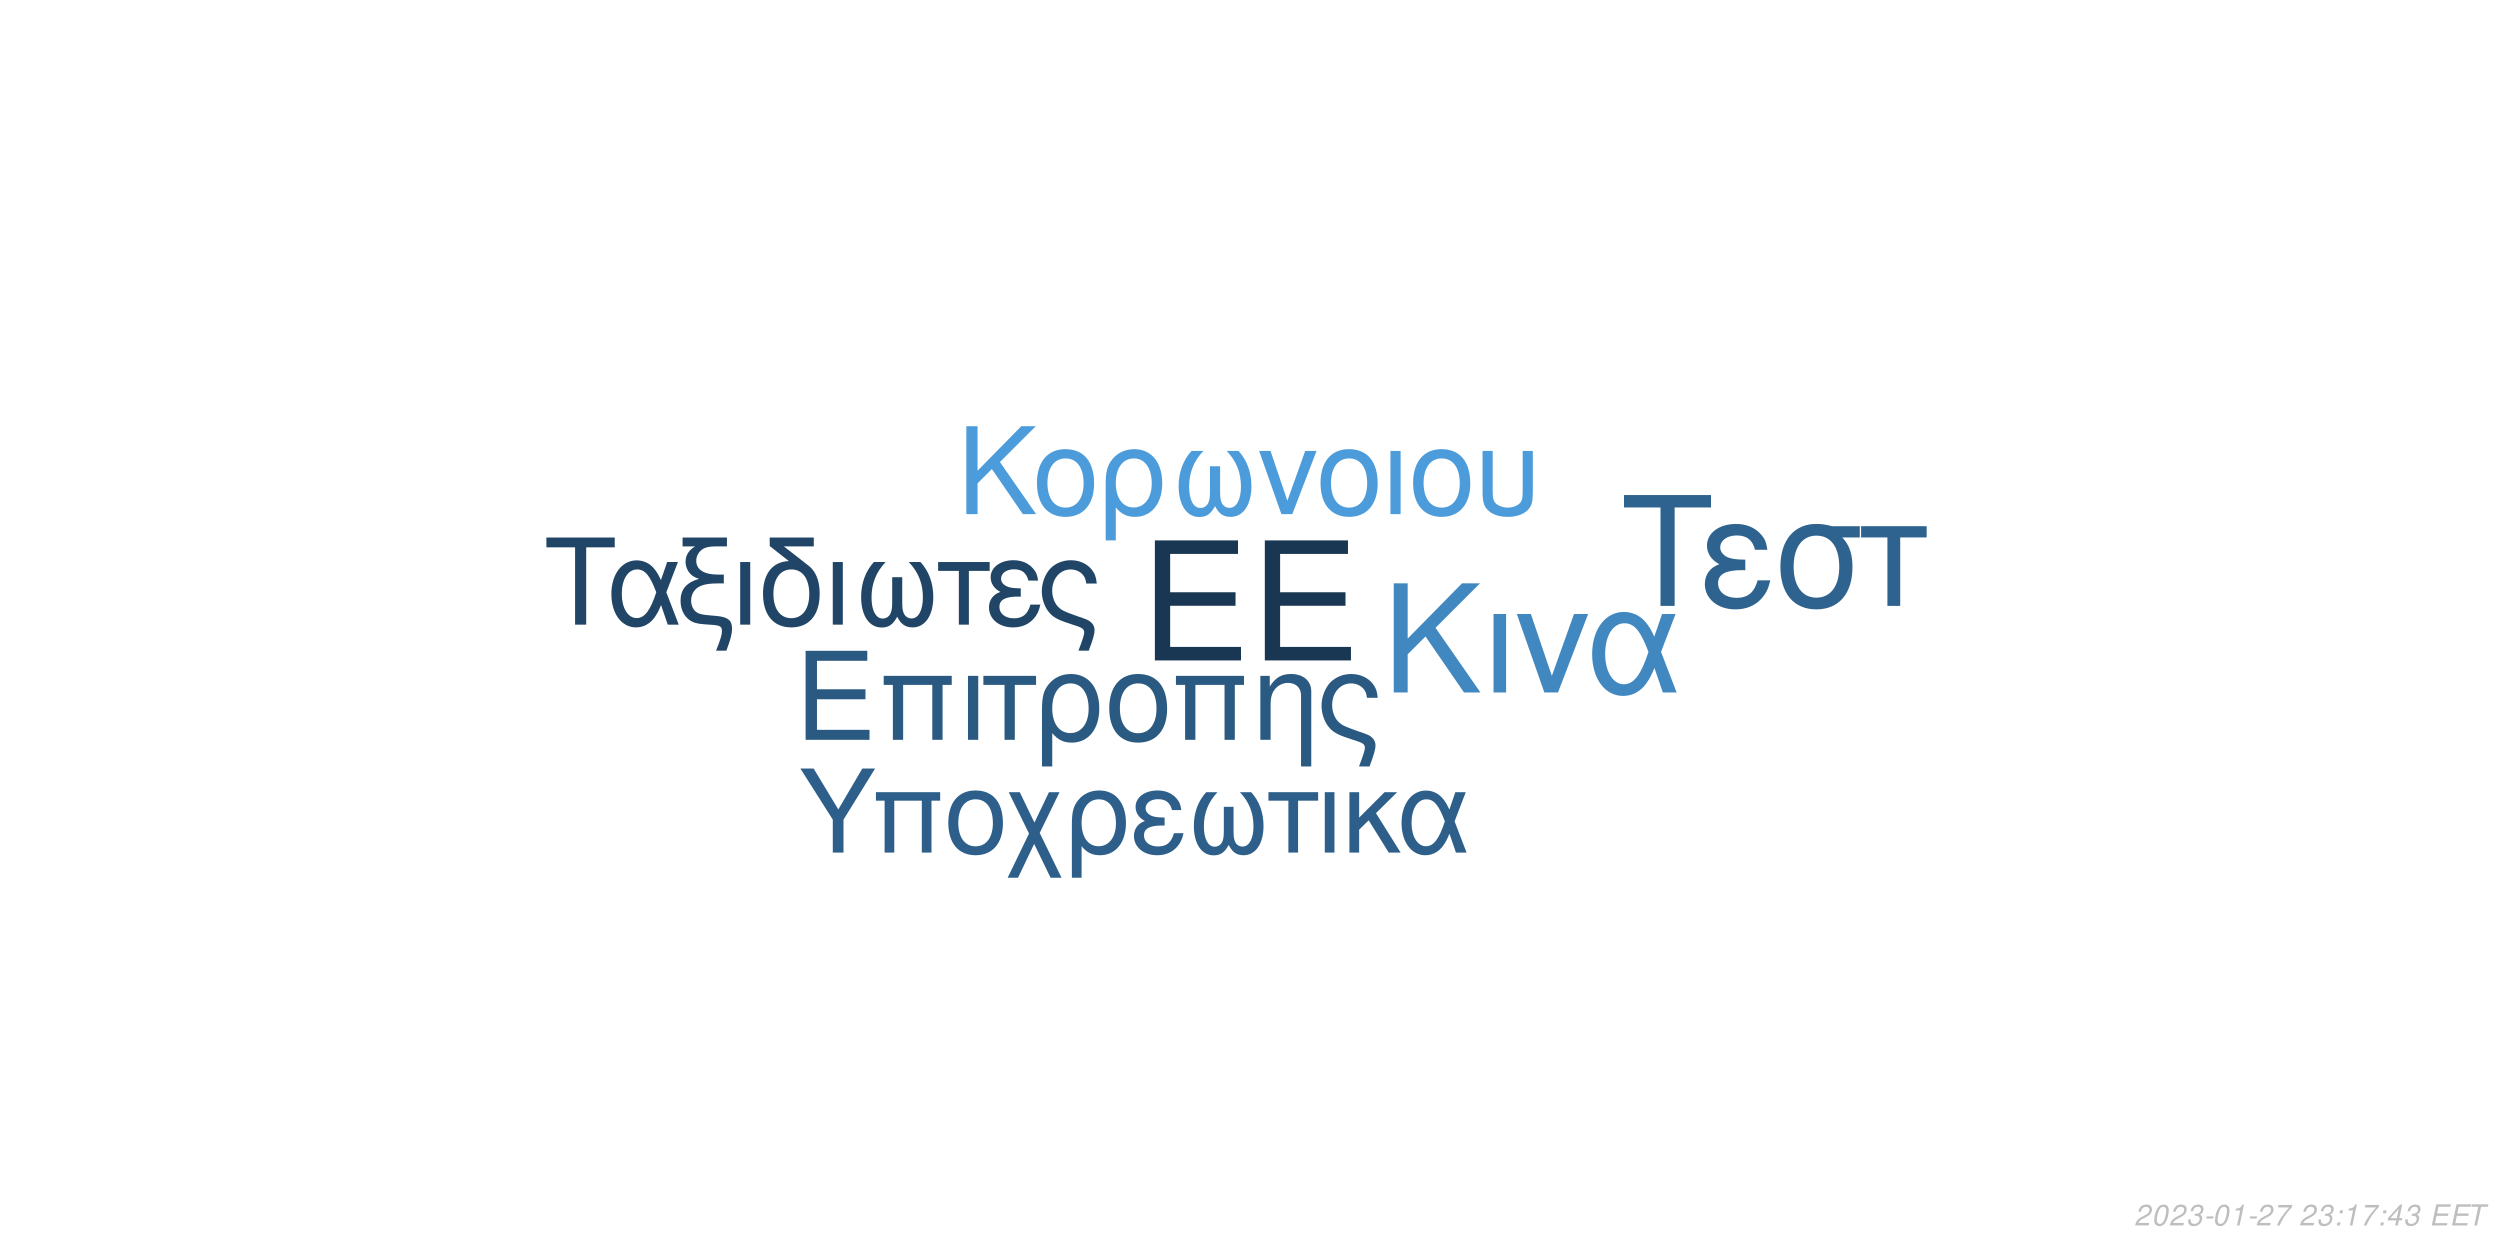
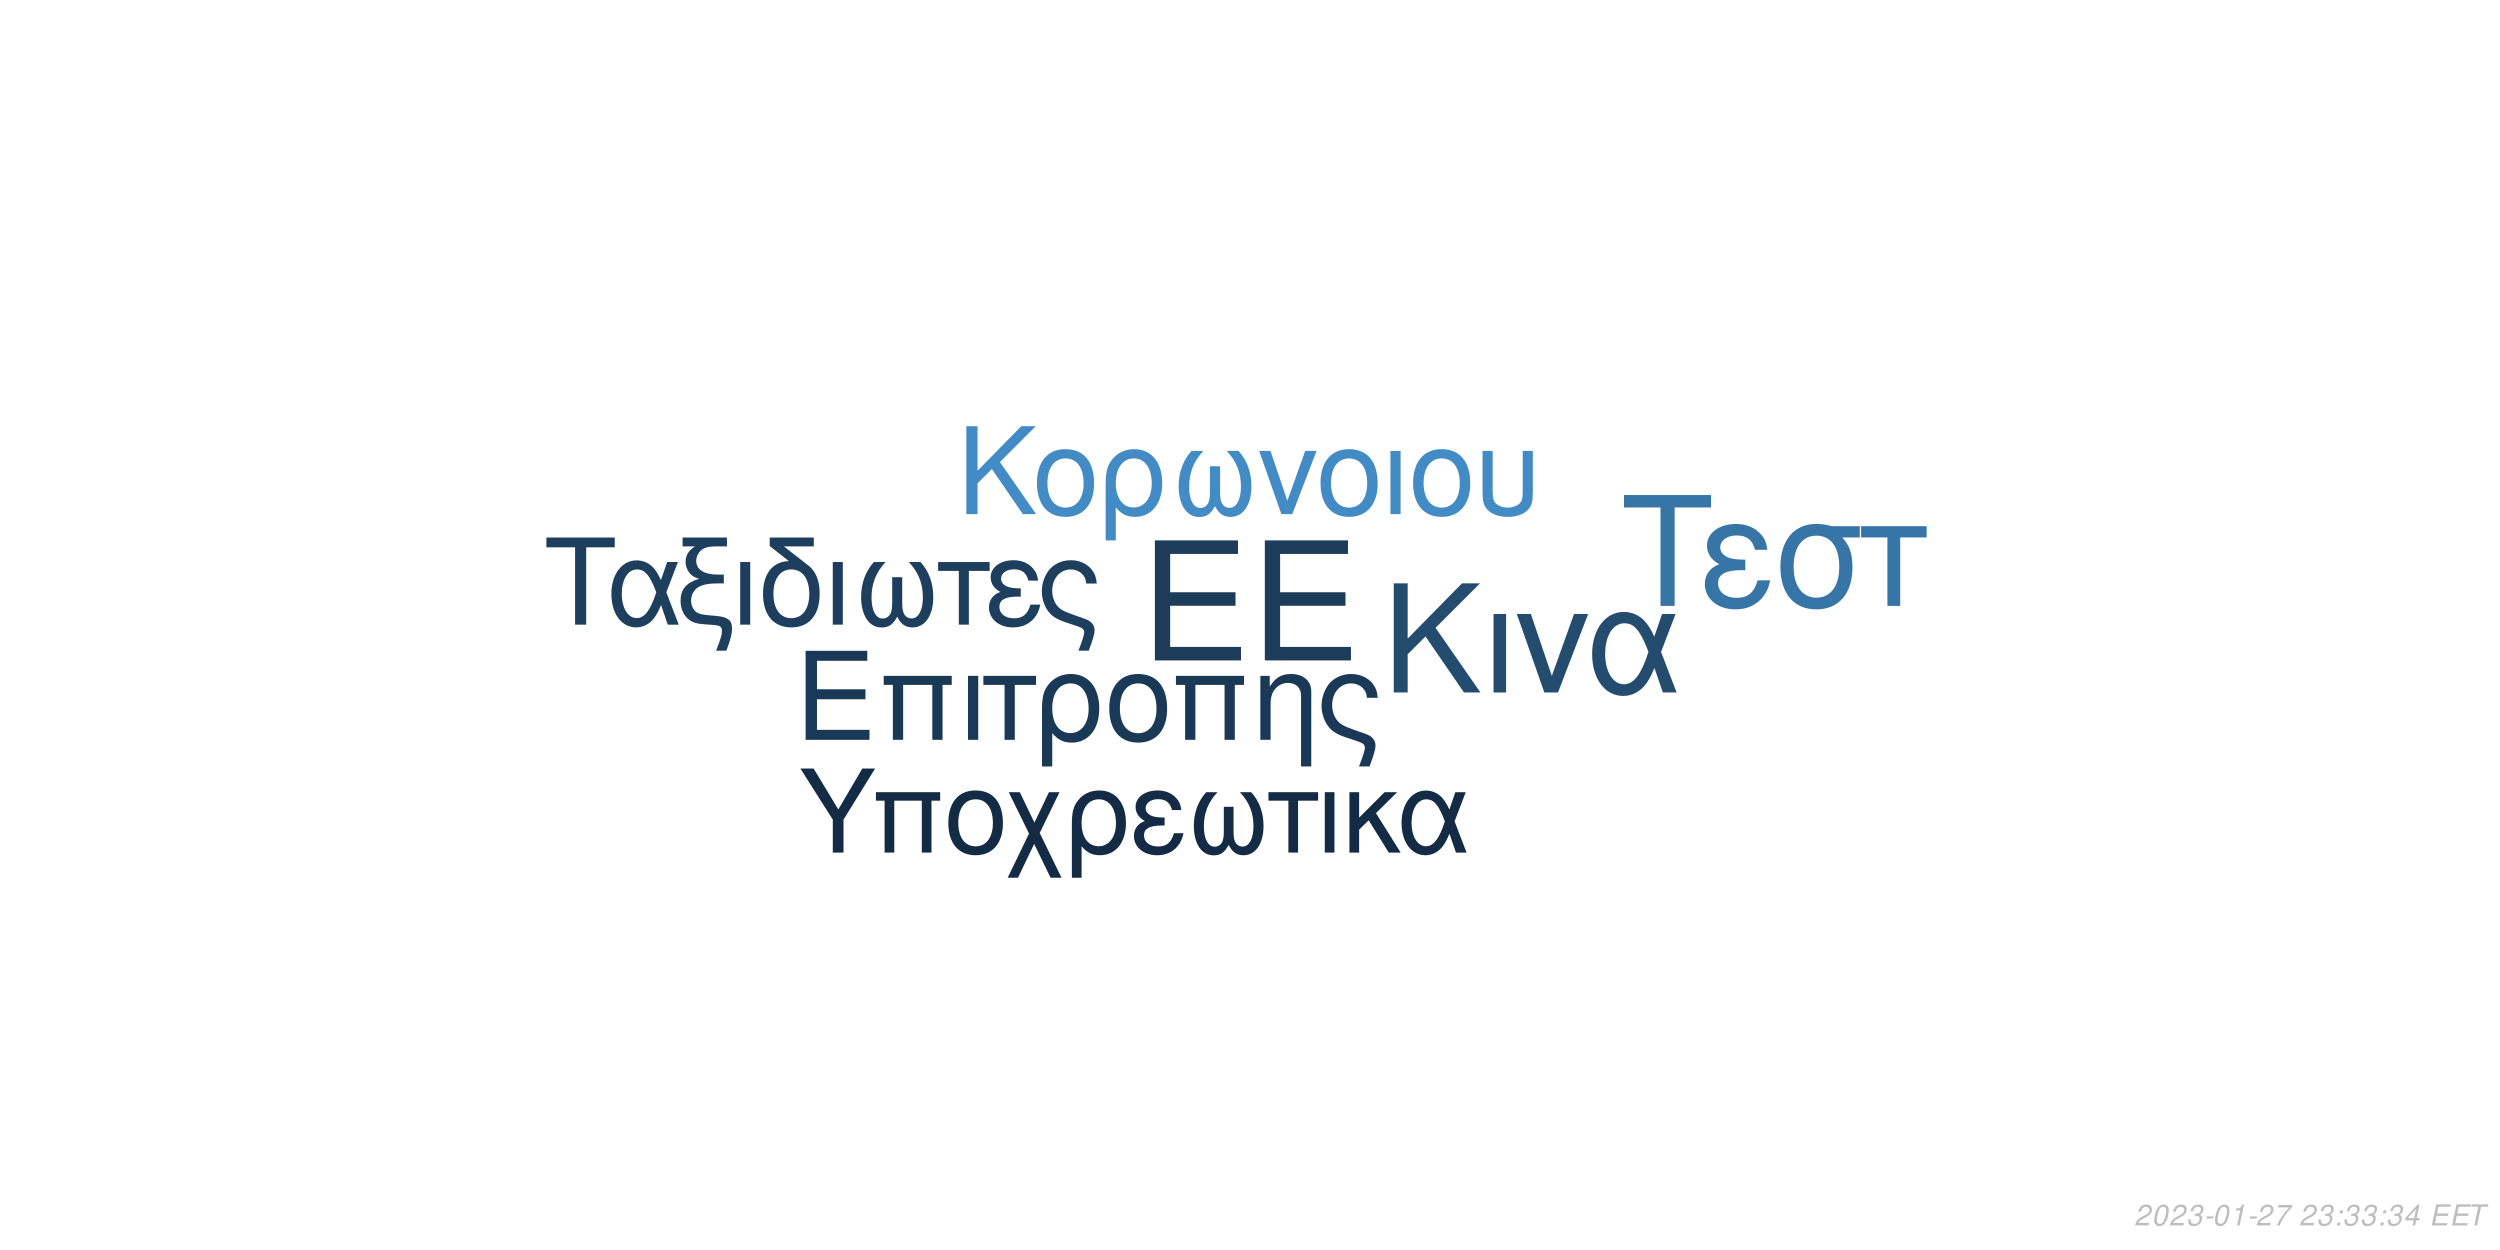
<svg xmlns="http://www.w3.org/2000/svg" xmlns:xlink="http://www.w3.org/1999/xlink" width="864pt" height="432pt" viewBox="0 0 864 432" version="1.1">
  <defs>
    <g>
      <symbol overflow="visible" id="glyph0-0">
        <path style="stroke:none;" d="" />
      </symbol>
      <symbol overflow="visible" id="glyph0-1">
        <path style="stroke:none;" d="M 10.406 -18.891 L 33 -18.891 L 33 -23.562 L 10.406 -23.562 L 10.406 -36.812 L 33.859 -36.812 L 33.859 -41.484 L 5.125 -41.484 L 5.125 0 L 34.891 0 L 34.891 -4.672 L 10.406 -4.672 Z M 10.406 -18.891 " />
      </symbol>
      <symbol overflow="visible" id="glyph1-0">
        <path style="stroke:none;" d="" />
      </symbol>
      <symbol overflow="visible" id="glyph1-1">
        <path style="stroke:none;" d="M 7.719 -14.016 L 24.484 -14.016 L 24.484 -17.469 L 7.719 -17.469 L 7.719 -27.312 L 25.109 -27.312 L 25.109 -30.766 L 3.797 -30.766 L 3.797 0 L 25.875 0 L 25.875 -3.453 L 7.719 -3.453 Z M 7.719 -14.016 " />
      </symbol>
      <symbol overflow="visible" id="glyph1-2">
        <path style="stroke:none;" d="M 26.297 -22.109 L 2.781 -22.109 L 2.781 -18.984 L 5.953 -18.984 L 5.953 0 L 9.5 0 L 9.5 -18.984 L 19.578 -18.984 L 19.578 0 L 23.125 0 L 23.125 -18.984 L 26.297 -18.984 Z M 26.297 -22.109 " />
      </symbol>
      <symbol overflow="visible" id="glyph1-3">
        <path style="stroke:none;" d="M 2.906 0 L 6.453 0 L 6.453 -22.109 L 2.906 -22.109 Z M 2.906 0 " />
      </symbol>
      <symbol overflow="visible" id="glyph1-4">
        <path style="stroke:none;" d="M 6.547 0 L 10.094 0 L 10.094 -18.984 L 17.438 -18.984 L 17.438 -22.109 L -0.766 -22.109 L -0.766 -18.984 L 6.547 -18.984 Z M 6.547 0 " />
      </symbol>
      <symbol overflow="visible" id="glyph1-5">
        <path style="stroke:none;" d="M 2.484 9.203 L 6.031 9.203 L 6.031 -2.328 C 7.891 -0.047 9.922 0.969 12.75 0.969 C 18.531 0.969 22.281 -3.672 22.281 -10.797 C 22.281 -18.141 18.484 -22.75 12.484 -22.75 C 9.375 -22.75 6.625 -21.484 4.812 -19.203 C 3.031 -17.016 2.484 -14.891 2.484 -10.25 Z M 12.359 -19.5 C 16.203 -19.5 18.609 -16.125 18.609 -10.719 C 18.609 -5.656 16.078 -2.328 12.281 -2.328 C 8.438 -2.328 6.031 -5.609 6.031 -10.891 C 6.031 -16.156 8.484 -19.5 12.359 -19.5 Z M 12.359 -19.5 " />
      </symbol>
      <symbol overflow="visible" id="glyph1-6">
        <path style="stroke:none;" d="M 11.688 -22.75 C 5.438 -22.75 1.734 -18.312 1.734 -10.891 C 1.734 -3.422 5.438 0.969 11.734 0.969 C 17.984 0.969 21.734 -3.453 21.734 -10.719 C 21.734 -18.406 18.109 -22.75 11.688 -22.75 Z M 11.734 -19.5 C 15.703 -19.5 18.062 -16.25 18.062 -10.766 C 18.062 -5.531 15.609 -2.281 11.734 -2.281 C 7.812 -2.281 5.406 -5.531 5.406 -10.891 C 5.406 -16.25 7.812 -19.5 11.734 -19.5 Z M 11.734 -19.5 " />
      </symbol>
      <symbol overflow="visible" id="glyph1-7">
        <path style="stroke:none;" d="M 2.953 -22.109 L 2.953 0 L 6.5 0 L 6.5 -12.203 C 6.5 -14.859 7.047 -16.5 8.312 -17.859 C 9.453 -19.031 10.938 -19.672 12.484 -19.672 C 15.234 -19.672 17.016 -17.984 17.016 -15.312 L 17.016 9.203 L 20.547 9.203 L 20.547 -16.719 C 20.547 -20.391 17.812 -22.75 13.547 -22.75 C 10.25 -22.75 8.141 -21.484 6.203 -18.406 L 6.203 -22.109 Z M 2.953 -22.109 " />
      </symbol>
      <symbol overflow="visible" id="glyph1-8">
        <path style="stroke:none;" d="M 17.688 9.203 C 19.203 5.188 19.75 3.203 19.75 1.938 C 19.75 0.922 19.328 -0.047 18.656 -0.672 C 17.641 -1.609 17.469 -1.688 13.891 -2.906 L 11.984 -3.594 C 9.156 -4.594 8.062 -5.156 7.125 -6.031 C 5.656 -7.391 4.766 -9.672 4.766 -11.984 C 4.766 -16.297 7.547 -19.5 11.312 -19.5 C 13.125 -19.5 14.812 -18.703 15.781 -17.391 C 16.375 -16.625 16.625 -15.906 16.797 -14.516 L 20.516 -14.516 C 20.297 -16.844 19.828 -18.062 18.703 -19.5 C 17.016 -21.562 14.344 -22.75 11.359 -22.75 C 8.562 -22.75 6 -21.688 4.172 -19.875 C 2.328 -17.938 1.094 -14.766 1.094 -11.812 C 1.094 -8.953 2.188 -5.906 3.922 -4.047 C 5.156 -2.703 6.672 -1.812 9.25 -0.922 L 14.016 0.672 C 15.484 1.188 16.078 1.766 16.078 2.703 C 16.078 3.594 15.578 5.188 14.047 9.203 Z M 17.688 9.203 " />
      </symbol>
      <symbol overflow="visible" id="glyph2-0">
        <path style="stroke:none;" d="" />
      </symbol>
      <symbol overflow="visible" id="glyph2-1">
        <path style="stroke:none;" d="M 8.906 -13.203 L 15.062 -19.359 L 28.375 0 L 34.062 0 L 18.531 -22.359 L 33.906 -37.734 L 27.688 -37.734 L 8.906 -18.641 L 8.906 -37.734 L 4.094 -37.734 L 4.094 0 L 8.906 0 Z M 8.906 -13.203 " />
      </symbol>
      <symbol overflow="visible" id="glyph2-2">
        <path style="stroke:none;" d="M 3.578 0 L 7.922 0 L 7.922 -27.125 L 3.578 -27.125 Z M 3.578 0 " />
      </symbol>
      <symbol overflow="visible" id="glyph2-3">
        <path style="stroke:none;" d="M 14.859 0 L 25.266 -27.125 L 20.391 -27.125 L 12.734 -5.75 L 5.484 -27.125 L 0.625 -27.125 L 10.141 0 Z M 14.859 0 " />
      </symbol>
      <symbol overflow="visible" id="glyph2-4">
        <path style="stroke:none;" d="M 30.484 -27.125 L 25.828 -27.125 L 23.141 -19.312 C 21.953 -21.844 21.281 -22.984 20.078 -24.375 C 18.219 -26.609 15.484 -27.844 12.625 -27.844 C 6.219 -27.844 1.656 -21.797 1.656 -13.297 C 1.656 -4.766 6.062 1.188 12.375 1.188 C 15.531 1.188 18.422 -0.359 20.391 -3.156 C 21.484 -4.703 22.109 -5.906 23.188 -8.484 L 26.094 0 L 30.859 0 L 25.469 -14.031 Z M 21.125 -14.031 C 18.578 -6.156 16.047 -2.844 12.625 -2.844 C 8.859 -2.844 6.156 -7.203 6.156 -13.297 C 6.156 -19.672 8.859 -23.922 12.844 -23.922 C 16.203 -23.922 18.375 -21.328 21.125 -14.031 Z M 21.125 -14.031 " />
      </symbol>
      <symbol overflow="visible" id="glyph3-0">
        <path style="stroke:none;" d="" />
      </symbol>
      <symbol overflow="visible" id="glyph3-1">
        <path style="stroke:none;" d="M 7.172 -10.625 L 12.125 -15.578 L 22.828 0 L 27.406 0 L 14.906 -18 L 27.281 -30.375 L 22.281 -30.375 L 7.172 -15 L 7.172 -30.375 L 3.297 -30.375 L 3.297 0 L 7.172 0 Z M 7.172 -10.625 " />
      </symbol>
      <symbol overflow="visible" id="glyph3-2">
        <path style="stroke:none;" d="M 11.531 -22.453 C 5.375 -22.453 1.703 -18.078 1.703 -10.75 C 1.703 -3.375 5.375 0.953 11.578 0.953 C 17.75 0.953 21.453 -3.422 21.453 -10.578 C 21.453 -18.156 17.875 -22.453 11.531 -22.453 Z M 11.578 -19.25 C 15.5 -19.25 17.828 -16.031 17.828 -10.625 C 17.828 -5.453 15.406 -2.25 11.578 -2.25 C 7.703 -2.25 5.328 -5.453 5.328 -10.75 C 5.328 -16.031 7.703 -19.25 11.578 -19.25 Z M 11.578 -19.25 " />
      </symbol>
      <symbol overflow="visible" id="glyph3-3">
        <path style="stroke:none;" d="M 2.453 9.078 L 5.953 9.078 L 5.953 -2.297 C 7.797 -0.047 9.797 0.953 12.578 0.953 C 18.281 0.953 22 -3.625 22 -10.656 C 22 -17.906 18.25 -22.453 12.328 -22.453 C 9.25 -22.453 6.547 -21.203 4.75 -18.953 C 3 -16.781 2.453 -14.703 2.453 -10.125 Z M 12.203 -19.25 C 16 -19.25 18.375 -15.906 18.375 -10.578 C 18.375 -5.578 15.875 -2.297 12.125 -2.297 C 8.328 -2.297 5.953 -5.547 5.953 -10.75 C 5.953 -15.953 8.375 -19.25 12.203 -19.25 Z M 12.203 -19.25 " />
      </symbol>
      <symbol overflow="visible" id="glyph3-4">
        <path style="stroke:none;" d="M 14.5 -16.531 L 14.5 -8.203 C 14.5 -6.047 14.406 -5.25 14.078 -4.297 C 13.625 -2.922 12.5 -2.125 11.156 -2.125 C 8.797 -2.125 7.297 -4.953 7.297 -9.453 C 7.297 -14.328 8.875 -18.281 12.203 -21.828 L 8.125 -21.828 C 5.203 -18.625 3.672 -14.453 3.672 -9.672 C 3.672 -3.172 6.453 1 10.781 1 C 13.281 1 14.703 0.047 16.25 -2.75 C 17.578 -0.125 19.156 0.953 21.625 0.953 C 26 0.953 28.828 -3.203 28.828 -9.672 C 28.828 -14.453 27.281 -18.656 24.375 -21.828 L 20.281 -21.828 C 23.625 -18.328 25.203 -14.375 25.203 -9.5 C 25.203 -5.047 23.656 -2.172 21.281 -2.172 C 19.906 -2.172 18.875 -2.953 18.406 -4.297 C 18.078 -5.25 18 -6.078 18 -8.203 L 18 -16.531 Z M 14.5 -16.531 " />
      </symbol>
      <symbol overflow="visible" id="glyph3-5">
        <path style="stroke:none;" d="M 11.953 0 L 20.328 -21.828 L 16.406 -21.828 L 10.25 -4.625 L 4.422 -21.828 L 0.5 -21.828 L 8.172 0 Z M 11.953 0 " />
      </symbol>
      <symbol overflow="visible" id="glyph3-6">
        <path style="stroke:none;" d="M 2.875 0 L 6.375 0 L 6.375 -21.828 L 2.875 -21.828 Z M 2.875 0 " />
      </symbol>
      <symbol overflow="visible" id="glyph3-7">
        <path style="stroke:none;" d="M 2.703 -21.828 L 2.703 -7.703 C 2.703 -4.297 3.172 -2.75 4.5 -1.422 C 6 0.125 8.453 0.953 11.406 0.953 C 14.453 0.953 16.906 0.078 18.406 -1.5 C 19.703 -2.875 20.078 -4.328 20.078 -7.703 L 20.078 -21.828 L 16.578 -21.828 L 16.578 -7.703 C 16.578 -5.25 16.25 -4.203 15.125 -3.375 C 14.203 -2.672 12.828 -2.25 11.406 -2.25 C 10 -2.25 8.625 -2.672 7.672 -3.375 C 6.578 -4.172 6.203 -5.25 6.203 -7.703 L 6.203 -21.828 Z M 2.703 -21.828 " />
      </symbol>
      <symbol overflow="visible" id="glyph4-0">
        <path style="stroke:none;" d="" />
      </symbol>
      <symbol overflow="visible" id="glyph4-1">
        <path style="stroke:none;" d="M 14.625 -26.719 L 24.484 -26.719 L 24.484 -30.109 L 0.875 -30.109 L 0.875 -26.719 L 10.781 -26.719 L 10.781 0 L 14.625 0 Z M 14.625 -26.719 " />
      </symbol>
      <symbol overflow="visible" id="glyph4-2">
        <path style="stroke:none;" d="M 24.328 -21.641 L 20.609 -21.641 L 18.453 -15.406 C 17.516 -17.422 16.969 -18.328 16.016 -19.453 C 14.531 -21.234 12.344 -22.219 10.078 -22.219 C 4.953 -22.219 1.328 -17.391 1.328 -10.609 C 1.328 -3.797 4.828 0.953 9.875 0.953 C 12.391 0.953 14.703 -0.297 16.266 -2.516 C 17.141 -3.766 17.641 -4.703 18.5 -6.766 L 20.812 0 L 24.609 0 L 20.312 -11.188 Z M 16.844 -11.188 C 14.828 -4.922 12.797 -2.266 10.078 -2.266 C 7.062 -2.266 4.922 -5.734 4.922 -10.609 C 4.922 -15.688 7.062 -19.078 10.234 -19.078 C 12.922 -19.078 14.656 -17.016 16.844 -11.188 Z M 16.844 -11.188 " />
      </symbol>
      <symbol overflow="visible" id="glyph4-3">
        <path style="stroke:none;" d="M 1.938 -27.047 L 6.281 -27.047 C 4.094 -25.766 2.969 -24 2.969 -21.719 C 2.969 -20.078 3.672 -18.422 4.875 -17.297 C 5.656 -16.594 6.281 -16.266 7.641 -15.859 C 3.219 -14.531 1.234 -12.188 1.234 -8.219 C 1.234 -5.453 2.359 -3.016 4.25 -1.656 C 5.531 -0.703 6.938 -0.297 9.453 -0.125 L 11.859 0.047 C 14.906 0.25 15.531 0.625 15.531 2.188 C 15.531 3.516 15.078 5.078 13.5 9 L 17.062 9 C 18.547 5.031 19.031 3.219 19.031 1.359 C 19.031 -1.484 17.641 -2.641 13.594 -3.016 L 11.234 -3.219 C 8.594 -3.469 7.719 -3.672 6.812 -4.25 C 5.656 -5 4.875 -6.656 4.875 -8.344 C 4.875 -10.578 6.156 -12.547 8.172 -13.375 C 9.703 -14 11.391 -14.25 14.078 -14.25 L 16.188 -14.25 L 16.188 -17.297 L 14.203 -17.297 C 9.328 -17.297 6.656 -19 6.656 -22.094 C 6.656 -23.703 7.594 -25.359 9 -26.188 C 10.078 -26.797 11.391 -27.047 13.594 -27.047 L 17.266 -27.047 L 17.266 -30.109 L 1.938 -30.109 Z M 1.938 -27.047 " />
      </symbol>
      <symbol overflow="visible" id="glyph4-4">
        <path style="stroke:none;" d="M 2.844 0 L 6.312 0 L 6.312 -21.641 L 2.844 -21.641 Z M 2.844 0 " />
      </symbol>
      <symbol overflow="visible" id="glyph4-5">
        <path style="stroke:none;" d="M 10.656 -21.969 C 5.031 -21.766 1.734 -17.594 1.734 -10.656 C 1.734 -3.344 5.375 0.953 11.516 0.953 C 17.672 0.953 21.312 -3.344 21.312 -10.656 C 21.312 -14.203 20.531 -16.938 18.875 -19 C 18.172 -19.859 17.922 -20.078 15.031 -22.297 L 8.922 -27.047 L 19.281 -27.047 L 19.281 -30.109 L 4.047 -30.109 L 4.047 -27.172 Z M 11.516 -19.078 C 15.406 -19.078 17.719 -15.906 17.719 -10.531 C 17.719 -5.406 15.328 -2.234 11.516 -2.234 C 7.688 -2.234 5.328 -5.406 5.328 -10.656 C 5.328 -15.906 7.688 -19.078 11.516 -19.078 Z M 11.516 -19.078 " />
      </symbol>
      <symbol overflow="visible" id="glyph4-6">
        <path style="stroke:none;" d="M 14.375 -16.391 L 14.375 -8.141 C 14.375 -5.984 14.281 -5.203 13.953 -4.25 C 13.5 -2.891 12.391 -2.109 11.062 -2.109 C 8.719 -2.109 7.234 -4.922 7.234 -9.375 C 7.234 -14.203 8.797 -18.125 12.094 -21.641 L 8.047 -21.641 C 5.156 -18.453 3.641 -14.328 3.641 -9.578 C 3.641 -3.141 6.406 0.984 10.703 0.984 C 13.172 0.984 14.578 0.047 16.109 -2.719 C 17.422 -0.125 19 0.953 21.438 0.953 C 25.766 0.953 28.578 -3.188 28.578 -9.578 C 28.578 -14.328 27.047 -18.5 24.156 -21.641 L 20.109 -21.641 C 23.422 -18.172 24.984 -14.25 24.984 -9.422 C 24.984 -5 23.453 -2.141 21.109 -2.141 C 19.734 -2.141 18.703 -2.938 18.25 -4.25 C 17.922 -5.203 17.844 -6.031 17.844 -8.141 L 17.844 -16.391 Z M 14.375 -16.391 " />
      </symbol>
      <symbol overflow="visible" id="glyph4-7">
        <path style="stroke:none;" d="M 6.406 0 L 9.875 0 L 9.875 -18.578 L 17.062 -18.578 L 17.062 -21.641 L -0.75 -21.641 L -0.75 -18.578 L 6.406 -18.578 Z M 6.406 0 " />
      </symbol>
      <symbol overflow="visible" id="glyph4-8">
        <path style="stroke:none;" d="M 11.812 -12.547 C 9.203 -12.547 7.766 -12.797 6.734 -13.344 C 5.609 -13.953 5 -14.859 5 -15.859 C 5 -17.75 6.859 -19.125 9.453 -19.125 C 12.219 -19.125 13.75 -17.922 14.453 -15.234 L 17.797 -15.234 C 17.516 -17.266 17.094 -18.25 16.062 -19.406 C 14.453 -21.266 12.094 -22.266 9.297 -22.266 C 4.703 -22.266 1.406 -19.781 1.406 -16.391 C 1.406 -14.281 2.562 -12.469 4.75 -11.312 C 2.266 -10.453 0.828 -8.5 0.828 -5.953 C 0.828 -1.938 4.297 0.953 9.125 0.953 C 12.141 0.953 14.531 -0.078 16.359 -2.141 C 17.516 -3.516 18.094 -4.703 18.578 -6.938 L 15.156 -6.938 C 14.203 -3.594 12.516 -2.188 9.422 -2.188 C 6.438 -2.188 4.422 -3.797 4.422 -6.156 C 4.422 -8.594 6.438 -9.703 10.938 -9.703 C 11.062 -9.703 11.438 -9.703 11.812 -9.656 Z M 11.812 -12.547 " />
      </symbol>
      <symbol overflow="visible" id="glyph4-9">
        <path style="stroke:none;" d="M 17.297 9 C 18.797 5.078 19.328 3.141 19.328 1.906 C 19.328 0.906 18.906 -0.047 18.25 -0.656 C 17.266 -1.562 17.094 -1.656 13.594 -2.844 L 11.734 -3.516 C 8.969 -4.5 7.891 -5.031 6.984 -5.906 C 5.531 -7.234 4.672 -9.453 4.672 -11.734 C 4.672 -15.938 7.391 -19.078 11.062 -19.078 C 12.844 -19.078 14.5 -18.297 15.438 -17.016 C 16.016 -16.266 16.266 -15.562 16.438 -14.203 L 20.078 -14.203 C 19.859 -16.484 19.406 -17.672 18.297 -19.078 C 16.641 -21.109 14.047 -22.266 11.109 -22.266 C 8.391 -22.266 5.859 -21.234 4.094 -19.453 C 2.266 -17.547 1.078 -14.453 1.078 -11.562 C 1.078 -8.75 2.141 -5.781 3.844 -3.969 C 5.031 -2.641 6.531 -1.781 9.047 -0.906 L 13.703 0.656 C 15.156 1.156 15.734 1.734 15.734 2.641 C 15.734 3.516 15.234 5.078 13.75 9 Z M 17.297 9 " />
      </symbol>
      <symbol overflow="visible" id="glyph5-0">
        <path style="stroke:none;" d="" />
      </symbol>
      <symbol overflow="visible" id="glyph5-1">
        <path style="stroke:none;" d="M 18.609 -34.016 L 31.172 -34.016 L 31.172 -38.312 L 1.109 -38.312 L 1.109 -34.016 L 13.719 -34.016 L 13.719 0 L 18.609 0 Z M 18.609 -34.016 " />
      </symbol>
      <symbol overflow="visible" id="glyph5-2">
        <path style="stroke:none;" d="M 15.031 -15.984 C 11.719 -15.984 9.875 -16.297 8.562 -16.984 C 7.156 -17.766 6.359 -18.922 6.359 -20.188 C 6.359 -22.609 8.719 -24.344 12.031 -24.344 C 15.562 -24.344 17.5 -22.812 18.391 -19.391 L 22.656 -19.391 C 22.281 -21.969 21.766 -23.234 20.453 -24.703 C 18.391 -27.062 15.406 -28.328 11.828 -28.328 C 5.984 -28.328 1.781 -25.172 1.781 -20.875 C 1.781 -18.188 3.266 -15.875 6.047 -14.406 C 2.891 -13.297 1.047 -10.828 1.047 -7.562 C 1.047 -2.469 5.469 1.203 11.609 1.203 C 15.453 1.203 18.5 -0.109 20.812 -2.734 C 22.281 -4.469 23.016 -5.984 23.656 -8.828 L 19.297 -8.828 C 18.078 -4.578 15.922 -2.781 11.984 -2.781 C 8.203 -2.781 5.625 -4.828 5.625 -7.828 C 5.625 -10.938 8.203 -12.359 13.922 -12.359 C 14.094 -12.359 14.562 -12.359 15.031 -12.297 Z M 15.031 -15.984 " />
      </symbol>
      <symbol overflow="visible" id="glyph5-3">
        <path style="stroke:none;" d="M 30.594 -27.547 L 21.031 -27.547 C 18.547 -28.172 17.344 -28.328 15.5 -28.328 C 7.891 -28.328 3.156 -22.656 3.156 -13.562 C 3.156 -4.25 7.781 1.203 15.609 1.203 C 23.391 1.203 28.062 -4.312 28.062 -13.344 C 28.062 -17.969 27.062 -20.922 24.547 -23.656 L 30.594 -23.656 Z M 15.609 -24.281 C 20.609 -24.281 23.5 -20.297 23.5 -13.453 C 23.5 -6.891 20.5 -2.844 15.609 -2.844 C 10.719 -2.844 7.734 -6.891 7.734 -13.562 C 7.734 -20.234 10.719 -24.281 15.609 -24.281 Z M 15.609 -24.281 " />
      </symbol>
      <symbol overflow="visible" id="glyph5-4">
        <path style="stroke:none;" d="M 8.141 0 L 12.562 0 L 12.562 -23.656 L 21.703 -23.656 L 21.703 -27.547 L -0.953 -27.547 L -0.953 -23.656 L 8.141 -23.656 Z M 8.141 0 " />
      </symbol>
      <symbol overflow="visible" id="glyph6-0">
        <path style="stroke:none;" d="" />
      </symbol>
      <symbol overflow="visible" id="glyph6-1">
        <path style="stroke:none;" d="M 15.422 -11.391 L 26.344 -29.047 L 21.922 -29.047 L 13.625 -14.906 L 5.094 -29.047 L 0.516 -29.047 L 11.719 -11.391 L 11.719 0 L 15.422 0 Z M 15.422 -11.391 " />
      </symbol>
      <symbol overflow="visible" id="glyph6-2">
        <path style="stroke:none;" d="M 24.828 -20.875 L 2.625 -20.875 L 2.625 -17.938 L 5.625 -17.938 L 5.625 0 L 8.969 0 L 8.969 -17.938 L 18.484 -17.938 L 18.484 0 L 21.828 0 L 21.828 -17.938 L 24.828 -17.938 Z M 24.828 -20.875 " />
      </symbol>
      <symbol overflow="visible" id="glyph6-3">
        <path style="stroke:none;" d="M 11.031 -21.469 C 5.141 -21.469 1.641 -17.297 1.641 -10.281 C 1.641 -3.234 5.141 0.922 11.078 0.922 C 16.969 0.922 20.516 -3.266 20.516 -10.125 C 20.516 -17.375 17.094 -21.469 11.031 -21.469 Z M 11.078 -18.406 C 14.828 -18.406 17.047 -15.344 17.047 -10.156 C 17.047 -5.219 14.75 -2.156 11.078 -2.156 C 7.375 -2.156 5.094 -5.219 5.094 -10.281 C 5.094 -15.344 7.375 -18.406 11.078 -18.406 Z M 11.078 -18.406 " />
      </symbol>
      <symbol overflow="visible" id="glyph6-4">
        <path style="stroke:none;" d="M 10.406 -10.359 L 5.344 -20.875 L 1.516 -20.875 L 8.531 -6.578 L 1.156 8.688 L 4.734 8.688 L 10.312 -2.984 L 15.984 8.688 L 19.766 8.688 L 12.234 -6.781 L 19.078 -20.875 L 15.422 -20.875 Z M 10.406 -10.359 " />
      </symbol>
      <symbol overflow="visible" id="glyph6-5">
        <path style="stroke:none;" d="M 2.344 8.688 L 5.703 8.688 L 5.703 -2.188 C 7.453 -0.047 9.359 0.922 12.031 0.922 C 17.484 0.922 21.031 -3.469 21.031 -10.203 C 21.031 -17.141 17.453 -21.469 11.797 -21.469 C 8.844 -21.469 6.25 -20.281 4.547 -18.125 C 2.875 -16.062 2.344 -14.062 2.344 -9.688 Z M 11.672 -18.406 C 15.297 -18.406 17.578 -15.219 17.578 -10.125 C 17.578 -5.344 15.188 -2.188 11.594 -2.188 C 7.969 -2.188 5.703 -5.297 5.703 -10.281 C 5.703 -15.266 8.016 -18.406 11.672 -18.406 Z M 11.672 -18.406 " />
      </symbol>
      <symbol overflow="visible" id="glyph6-6">
        <path style="stroke:none;" d="M 11.391 -12.109 C 8.891 -12.109 7.484 -12.359 6.5 -12.875 C 5.422 -13.469 4.828 -14.344 4.828 -15.297 C 4.828 -17.141 6.609 -18.453 9.125 -18.453 C 11.797 -18.453 13.266 -17.297 13.953 -14.703 L 17.172 -14.703 C 16.891 -16.656 16.5 -17.609 15.5 -18.734 C 13.953 -20.516 11.672 -21.469 8.969 -21.469 C 4.547 -21.469 1.359 -19.078 1.359 -15.812 C 1.359 -13.781 2.469 -12.031 4.578 -10.922 C 2.188 -10.078 0.797 -8.203 0.797 -5.734 C 0.797 -1.875 4.141 0.922 8.812 0.922 C 11.719 0.922 14.031 -0.078 15.781 -2.078 C 16.891 -3.391 17.453 -4.547 17.938 -6.688 L 14.625 -6.688 C 13.703 -3.469 12.078 -2.109 9.078 -2.109 C 6.219 -2.109 4.266 -3.672 4.266 -5.938 C 4.266 -8.281 6.219 -9.359 10.562 -9.359 C 10.672 -9.359 11.031 -9.359 11.391 -9.328 Z M 11.391 -12.109 " />
      </symbol>
      <symbol overflow="visible" id="glyph6-7">
        <path style="stroke:none;" d="M 13.859 -15.812 L 13.859 -7.844 C 13.859 -5.781 13.781 -5.016 13.469 -4.109 C 13.031 -2.797 11.953 -2.031 10.672 -2.031 C 8.406 -2.031 6.969 -4.734 6.969 -9.047 C 6.969 -13.703 8.484 -17.484 11.672 -20.875 L 7.766 -20.875 C 4.984 -17.812 3.5 -13.828 3.5 -9.25 C 3.5 -3.031 6.172 0.953 10.312 0.953 C 12.703 0.953 14.062 0.047 15.547 -2.625 C 16.812 -0.125 18.328 0.922 20.672 0.922 C 24.859 0.922 27.578 -3.062 27.578 -9.25 C 27.578 -13.828 26.094 -17.844 23.312 -20.875 L 19.406 -20.875 C 22.594 -17.531 24.109 -13.75 24.109 -9.078 C 24.109 -4.828 22.625 -2.078 20.359 -2.078 C 19.047 -2.078 18.047 -2.828 17.609 -4.109 C 17.297 -5.016 17.219 -5.812 17.219 -7.844 L 17.219 -15.812 Z M 13.859 -15.812 " />
      </symbol>
      <symbol overflow="visible" id="glyph6-8">
        <path style="stroke:none;" d="M 6.172 0 L 9.516 0 L 9.516 -17.938 L 16.453 -17.938 L 16.453 -20.875 L -0.719 -20.875 L -0.719 -17.938 L 6.172 -17.938 Z M 6.172 0 " />
      </symbol>
      <symbol overflow="visible" id="glyph6-9">
        <path style="stroke:none;" d="M 2.75 0 L 6.094 0 L 6.094 -20.875 L 2.75 -20.875 Z M 2.75 0 " />
      </symbol>
      <symbol overflow="visible" id="glyph6-10">
        <path style="stroke:none;" d="M 5.625 -12.078 L 5.625 -20.875 L 2.266 -20.875 L 2.266 0 L 5.625 0 L 5.625 -7.922 L 8.922 -11.156 L 15.859 0 L 19.969 0 L 11.438 -13.625 L 18.766 -20.875 L 14.422 -20.875 Z M 5.625 -12.078 " />
      </symbol>
      <symbol overflow="visible" id="glyph6-11">
        <path style="stroke:none;" d="M 23.469 -20.875 L 19.875 -20.875 L 17.812 -14.859 C 16.891 -16.812 16.375 -17.688 15.453 -18.766 C 14.031 -20.484 11.906 -21.438 9.719 -21.438 C 4.781 -21.438 1.281 -16.781 1.281 -10.234 C 1.281 -3.672 4.656 0.922 9.516 0.922 C 11.953 0.922 14.188 -0.281 15.703 -2.438 C 16.531 -3.625 17.016 -4.547 17.844 -6.531 L 20.078 0 L 23.75 0 L 19.609 -10.797 Z M 16.25 -10.797 C 14.297 -4.734 12.359 -2.188 9.719 -2.188 C 6.812 -2.188 4.734 -5.531 4.734 -10.234 C 4.734 -15.141 6.812 -18.406 9.875 -18.406 C 12.469 -18.406 14.141 -16.422 16.25 -10.797 Z M 16.25 -10.797 " />
      </symbol>
      <symbol overflow="visible" id="glyph7-0">
        <path style="stroke:none;" d="" />
      </symbol>
      <symbol overflow="visible" id="glyph7-1">
        <path style="stroke:none;" d="M 5.234 -0.875 L 1.469 -0.875 C 1.625 -1.359 2.188 -1.875 3.109 -2.344 L 4.234 -2.938 C 5.125 -3.406 5.656 -3.875 5.969 -4.484 C 6.125 -4.797 6.219 -5.156 6.219 -5.484 C 6.219 -6.266 5.781 -6.906 5.109 -7.125 C 4.859 -7.188 4.594 -7.234 4.312 -7.234 C 2.766 -7.234 1.891 -6.453 1.484 -4.734 L 2.375 -4.734 C 2.484 -5.188 2.609 -5.484 2.797 -5.75 C 3.094 -6.203 3.609 -6.453 4.188 -6.453 C 4.891 -6.453 5.344 -6.031 5.344 -5.375 C 5.344 -4.703 4.859 -4.094 4.016 -3.656 L 2.984 -3.125 C 2.125 -2.688 1.453 -2.188 1.062 -1.703 C 0.766 -1.312 0.656 -1.047 0.344 -0.016 L 5.047 -0.016 Z M 5.234 -0.875 " />
      </symbol>
      <symbol overflow="visible" id="glyph7-2">
        <path style="stroke:none;" d="M 4.203 -7.234 C 3.375 -7.234 2.688 -6.812 2.125 -5.984 C 1.484 -5.047 0.984 -3.188 0.984 -1.734 C 0.984 -1.109 1.172 -0.562 1.484 -0.266 C 1.797 0.047 2.281 0.234 2.766 0.234 C 3.625 0.234 4.281 -0.156 4.859 -1.016 C 5.516 -1.953 6 -3.797 6 -5.266 C 6 -6.172 5.688 -6.766 5.047 -7.062 C 4.781 -7.188 4.516 -7.234 4.203 -7.234 Z M 4.094 -6.453 C 4.547 -6.453 4.875 -6.234 5.016 -5.797 C 5.094 -5.594 5.125 -5.406 5.125 -5.156 C 5.125 -4.375 4.906 -3.203 4.562 -2.234 C 4.312 -1.484 3.938 -0.953 3.5 -0.688 C 3.312 -0.594 3.125 -0.547 2.875 -0.547 C 2.438 -0.547 2.109 -0.781 1.969 -1.203 C 1.906 -1.406 1.875 -1.594 1.875 -1.828 C 1.875 -2.656 2.078 -3.75 2.422 -4.766 C 2.688 -5.547 3.031 -6.047 3.484 -6.312 C 3.656 -6.406 3.859 -6.453 4.094 -6.453 Z M 4.094 -6.453 " />
      </symbol>
      <symbol overflow="visible" id="glyph7-3">
        <path style="stroke:none;" d="M 2.922 -3.312 C 3.125 -3.344 3.234 -3.344 3.375 -3.344 C 4.125 -3.344 4.594 -3.062 4.672 -2.547 C 4.688 -2.516 4.688 -2.453 4.688 -2.406 C 4.688 -1.312 3.906 -0.547 2.781 -0.547 C 2.109 -0.547 1.688 -0.875 1.609 -1.438 C 1.594 -1.484 1.594 -1.516 1.594 -1.562 C 1.594 -1.719 1.609 -1.844 1.656 -2.094 L 0.766 -2.094 C 0.734 -1.797 0.719 -1.641 0.719 -1.469 C 0.719 -0.375 1.406 0.234 2.641 0.234 C 3.547 0.234 4.297 -0.078 4.812 -0.656 C 5.266 -1.156 5.562 -1.875 5.562 -2.547 C 5.562 -3.125 5.344 -3.453 4.797 -3.734 C 5.641 -4.234 6.016 -4.844 6.016 -5.734 C 6.016 -6.406 5.625 -6.922 4.984 -7.125 C 4.734 -7.188 4.484 -7.234 4.203 -7.234 C 3.375 -7.234 2.672 -6.938 2.188 -6.375 C 1.891 -6.031 1.703 -5.641 1.516 -4.906 L 2.391 -4.906 C 2.594 -5.766 2.906 -6.188 3.516 -6.375 C 3.688 -6.438 3.875 -6.453 4.078 -6.453 C 4.734 -6.453 5.141 -6.125 5.141 -5.578 C 5.141 -5.188 5.016 -4.797 4.797 -4.547 C 4.516 -4.234 4 -4.062 3.266 -4.062 L 3.078 -4.062 Z M 2.922 -3.312 " />
      </symbol>
      <symbol overflow="visible" id="glyph7-4">
        <path style="stroke:none;" d="M 3.516 -3.125 L 1.125 -3.125 L 0.969 -2.406 L 3.359 -2.406 Z M 3.516 -3.125 " />
      </symbol>
      <symbol overflow="visible" id="glyph7-5">
        <path style="stroke:none;" d="M 3.703 -5.188 L 2.594 0 L 3.469 0 L 5.016 -7.234 L 4.438 -7.234 C 3.906 -6.156 3.688 -6.016 2.234 -5.812 L 2.109 -5.188 Z M 3.703 -5.188 " />
      </symbol>
      <symbol overflow="visible" id="glyph7-6">
        <path style="stroke:none;" d="M 6.703 -7.094 L 1.953 -7.094 L 1.766 -6.219 L 5.594 -6.219 C 4.453 -4.953 3.625 -3.906 2.938 -2.875 C 2.297 -1.938 2.016 -1.453 1.375 0 L 2.344 0 C 2.75 -1.078 3.344 -2.172 4.234 -3.484 C 4.984 -4.594 5.547 -5.266 6.547 -6.281 Z M 6.703 -7.094 " />
      </symbol>
      <symbol overflow="visible" id="glyph7-7">
        <path style="stroke:none;" d="" />
      </symbol>
      <symbol overflow="visible" id="glyph7-8">
        <path style="stroke:none;" d="M 2.359 -1.031 L 1.312 -1.031 L 1.094 0 L 2.141 0 Z M 3.266 -5.234 L 2.219 -5.234 L 2 -4.203 L 3.047 -4.203 Z M 3.266 -5.234 " />
      </symbol>
      <symbol overflow="visible" id="glyph7-9">
        <path style="stroke:none;" d="M 3.625 -1.75 L 3.266 0 L 4.141 0 L 4.516 -1.75 L 5.562 -1.75 L 5.734 -2.531 L 4.688 -2.531 L 5.688 -7.234 L 5.016 -7.234 L 0.844 -2.672 L 0.641 -1.75 Z M 3.797 -2.531 L 1.594 -2.531 L 4.469 -5.703 Z M 3.797 -2.531 " />
      </symbol>
      <symbol overflow="visible" id="glyph7-10">
        <path style="stroke:none;" d="M 2.547 -3.312 L 6.5 -3.312 L 6.688 -4.141 L 2.719 -4.141 L 3.219 -6.469 L 7.344 -6.469 L 7.516 -7.297 L 2.453 -7.297 L 0.906 0 L 6.125 0 L 6.297 -0.812 L 2.016 -0.812 Z M 2.547 -3.312 " />
      </symbol>
      <symbol overflow="visible" id="glyph7-11">
        <path style="stroke:none;" d="M 4.938 -6.469 L 7.312 -6.469 L 7.484 -7.297 L 1.75 -7.297 L 1.578 -6.469 L 3.984 -6.469 L 2.609 0 L 3.547 0 Z M 4.938 -6.469 " />
      </symbol>
    </g>
  </defs>
  <g id="surface1">
    <rect x="0" y="0" width="864" height="432" style="fill:rgb(100%,100%,100%);fill-opacity:1;stroke:none;" />
-     <g style="fill:rgb(9.804%,21.569%,32.549%);fill-opacity:1;">
+     <g style="fill:rgb(10.98%,23.529%,35.294%);fill-opacity:1;">
      <use xlink:href="#glyph0-1" x="394" y="228.246" />
      <use xlink:href="#glyph0-1" x="432" y="228.246" />
    </g>
-     <g style="fill:rgb(16.471%,34.902%,50.588%);fill-opacity:1;">
+     <g style="fill:rgb(10.196%,22.353%,33.725%);fill-opacity:1;">
      <use xlink:href="#glyph1-1" x="274.625" y="255.683" />
      <use xlink:href="#glyph1-2" x="302.625" y="255.683" />
      <use xlink:href="#glyph1-3" x="331.625" y="255.683" />
      <use xlink:href="#glyph1-4" x="340.625" y="255.683" />
      <use xlink:href="#glyph1-5" x="357.625" y="255.683" />
      <use xlink:href="#glyph1-6" x="381.625" y="255.683" />
      <use xlink:href="#glyph1-2" x="403.625" y="255.683" />
      <use xlink:href="#glyph1-7" x="432.625" y="255.683" />
      <use xlink:href="#glyph1-8" x="455.625" y="255.683" />
    </g>
-     <g style="fill:rgb(25.882%,53.333%,75.294%);fill-opacity:1;">
+     <g style="fill:rgb(14.118%,29.804%,43.529%);fill-opacity:1;">
      <use xlink:href="#glyph2-1" x="477.586" y="239.327" />
      <use xlink:href="#glyph2-2" x="512.586" y="239.327" />
      <use xlink:href="#glyph2-3" x="523.586" y="239.327" />
      <use xlink:href="#glyph2-4" x="548.586" y="239.327" />
    </g>
-     <g style="fill:rgb(29.804%,61.176%,85.882%);fill-opacity:1;">
+     <g style="fill:rgb(26.275%,54.51%,76.863%);fill-opacity:1;">
      <use xlink:href="#glyph3-1" x="330.668" y="177.68" />
      <use xlink:href="#glyph3-2" x="356.668" y="177.68" />
      <use xlink:href="#glyph3-3" x="379.668" y="177.68" />
      <use xlink:href="#glyph3-4" x="403.668" y="177.68" />
      <use xlink:href="#glyph3-5" x="434.668" y="177.68" />
      <use xlink:href="#glyph3-2" x="454.668" y="177.68" />
      <use xlink:href="#glyph3-6" x="477.668" y="177.68" />
      <use xlink:href="#glyph3-2" x="486.668" y="177.68" />
      <use xlink:href="#glyph3-7" x="509.668" y="177.68" />
    </g>
-     <g style="fill:rgb(12.549%,27.059%,40%);fill-opacity:1;">
+     <g style="fill:rgb(11.373%,24.314%,36.471%);fill-opacity:1;">
      <use xlink:href="#glyph4-1" x="187.965" y="215.879" />
      <use xlink:href="#glyph4-2" x="209.965" y="215.879" />
      <use xlink:href="#glyph4-3" x="233.965" y="215.879" />
      <use xlink:href="#glyph4-4" x="252.965" y="215.879" />
      <use xlink:href="#glyph4-5" x="261.965" y="215.879" />
      <use xlink:href="#glyph4-4" x="284.965" y="215.879" />
      <use xlink:href="#glyph4-6" x="293.965" y="215.879" />
      <use xlink:href="#glyph4-7" x="324.965" y="215.879" />
      <use xlink:href="#glyph4-8" x="340.965" y="215.879" />
      <use xlink:href="#glyph4-9" x="358.965" y="215.879" />
    </g>
-     <g style="fill:rgb(18.431%,38.824%,56.078%);fill-opacity:1;">
+     <g style="fill:rgb(21.961%,45.882%,65.49%);fill-opacity:1;">
      <use xlink:href="#glyph5-1" x="560.148" y="209.399" />
      <use xlink:href="#glyph5-2" x="588.148" y="209.399" />
      <use xlink:href="#glyph5-3" x="612.148" y="209.399" />
      <use xlink:href="#glyph5-4" x="644.148" y="209.399" />
    </g>
-     <g style="fill:rgb(17.647%,37.255%,54.118%);fill-opacity:1;">
+     <g style="fill:rgb(7.451%,16.863%,26.667%);fill-opacity:1;">
      <use xlink:href="#glyph6-1" x="276.094" y="294.651" />
      <use xlink:href="#glyph6-2" x="300.094" y="294.651" />
      <use xlink:href="#glyph6-3" x="326.094" y="294.651" />
      <use xlink:href="#glyph6-4" x="347.094" y="294.651" />
      <use xlink:href="#glyph6-5" x="368.094" y="294.651" />
      <use xlink:href="#glyph6-6" x="391.094" y="294.651" />
      <use xlink:href="#glyph6-7" x="409.094" y="294.651" />
      <use xlink:href="#glyph6-8" x="439.094" y="294.651" />
      <use xlink:href="#glyph6-9" x="455.094" y="294.651" />
      <use xlink:href="#glyph6-10" x="464.094" y="294.651" />
      <use xlink:href="#glyph6-11" x="483.094" y="294.651" />
    </g>
    <g style="fill:rgb(74.51%,74.51%,74.51%);fill-opacity:1;">
      <use xlink:href="#glyph7-1" x="737.52" y="423.52" />
      <use xlink:href="#glyph7-2" x="743.52" y="423.52" />
      <use xlink:href="#glyph7-1" x="749.52" y="423.52" />
      <use xlink:href="#glyph7-3" x="755.52" y="423.52" />
      <use xlink:href="#glyph7-4" x="761.52" y="423.52" />
      <use xlink:href="#glyph7-2" x="764.52" y="423.52" />
      <use xlink:href="#glyph7-5" x="770.52" y="423.52" />
      <use xlink:href="#glyph7-4" x="776.52" y="423.52" />
      <use xlink:href="#glyph7-1" x="779.52" y="423.52" />
      <use xlink:href="#glyph7-6" x="785.52" y="423.52" />
      <use xlink:href="#glyph7-7" x="791.52" y="423.52" />
      <use xlink:href="#glyph7-1" x="794.52" y="423.52" />
      <use xlink:href="#glyph7-3" x="800.52" y="423.52" />
      <use xlink:href="#glyph7-8" x="806.52" y="423.52" />
-       <use xlink:href="#glyph7-5" x="809.52" y="423.52" />
-       <use xlink:href="#glyph7-6" x="815.52" y="423.52" />
+       <use xlink:href="#glyph7-3" x="809.52" y="423.52" />
+       <use xlink:href="#glyph7-3" x="815.52" y="423.52" />
      <use xlink:href="#glyph7-8" x="821.52" y="423.52" />
-       <use xlink:href="#glyph7-9" x="824.52" y="423.52" />
-       <use xlink:href="#glyph7-3" x="830.52" y="423.52" />
+       <use xlink:href="#glyph7-3" x="824.52" y="423.52" />
+       <use xlink:href="#glyph7-9" x="830.52" y="423.52" />
      <use xlink:href="#glyph7-7" x="836.52" y="423.52" />
      <use xlink:href="#glyph7-10" x="839.52" y="423.52" />
      <use xlink:href="#glyph7-10" x="846.52" y="423.52" />
      <use xlink:href="#glyph7-11" x="852.52" y="423.52" />
    </g>
  </g>
</svg>
